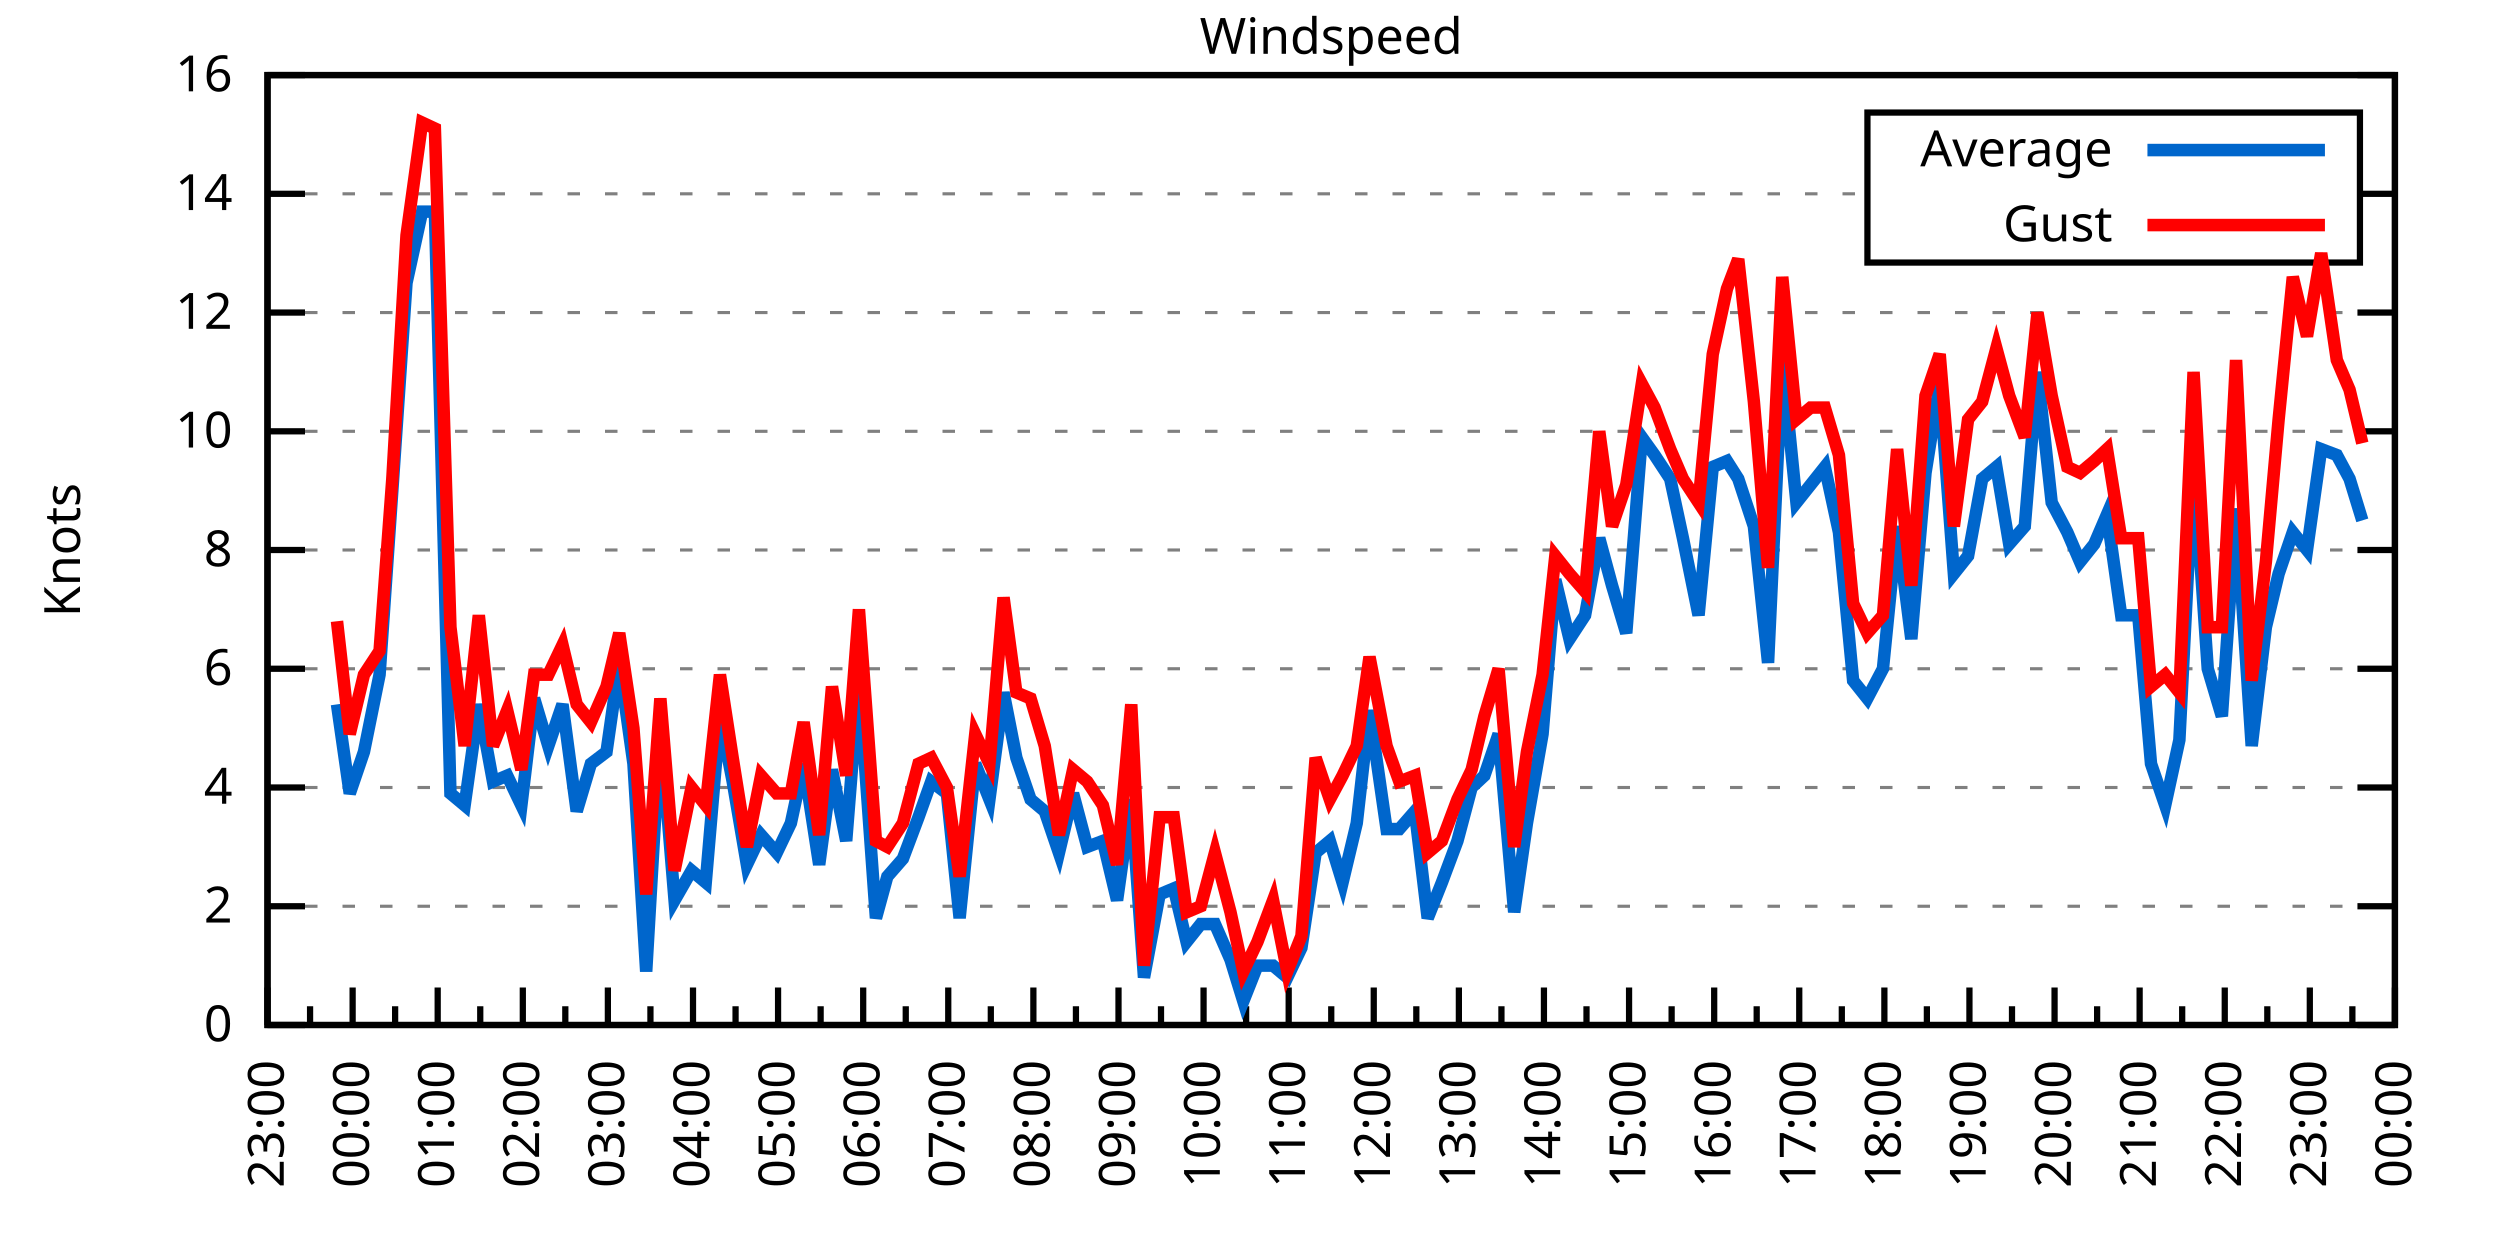
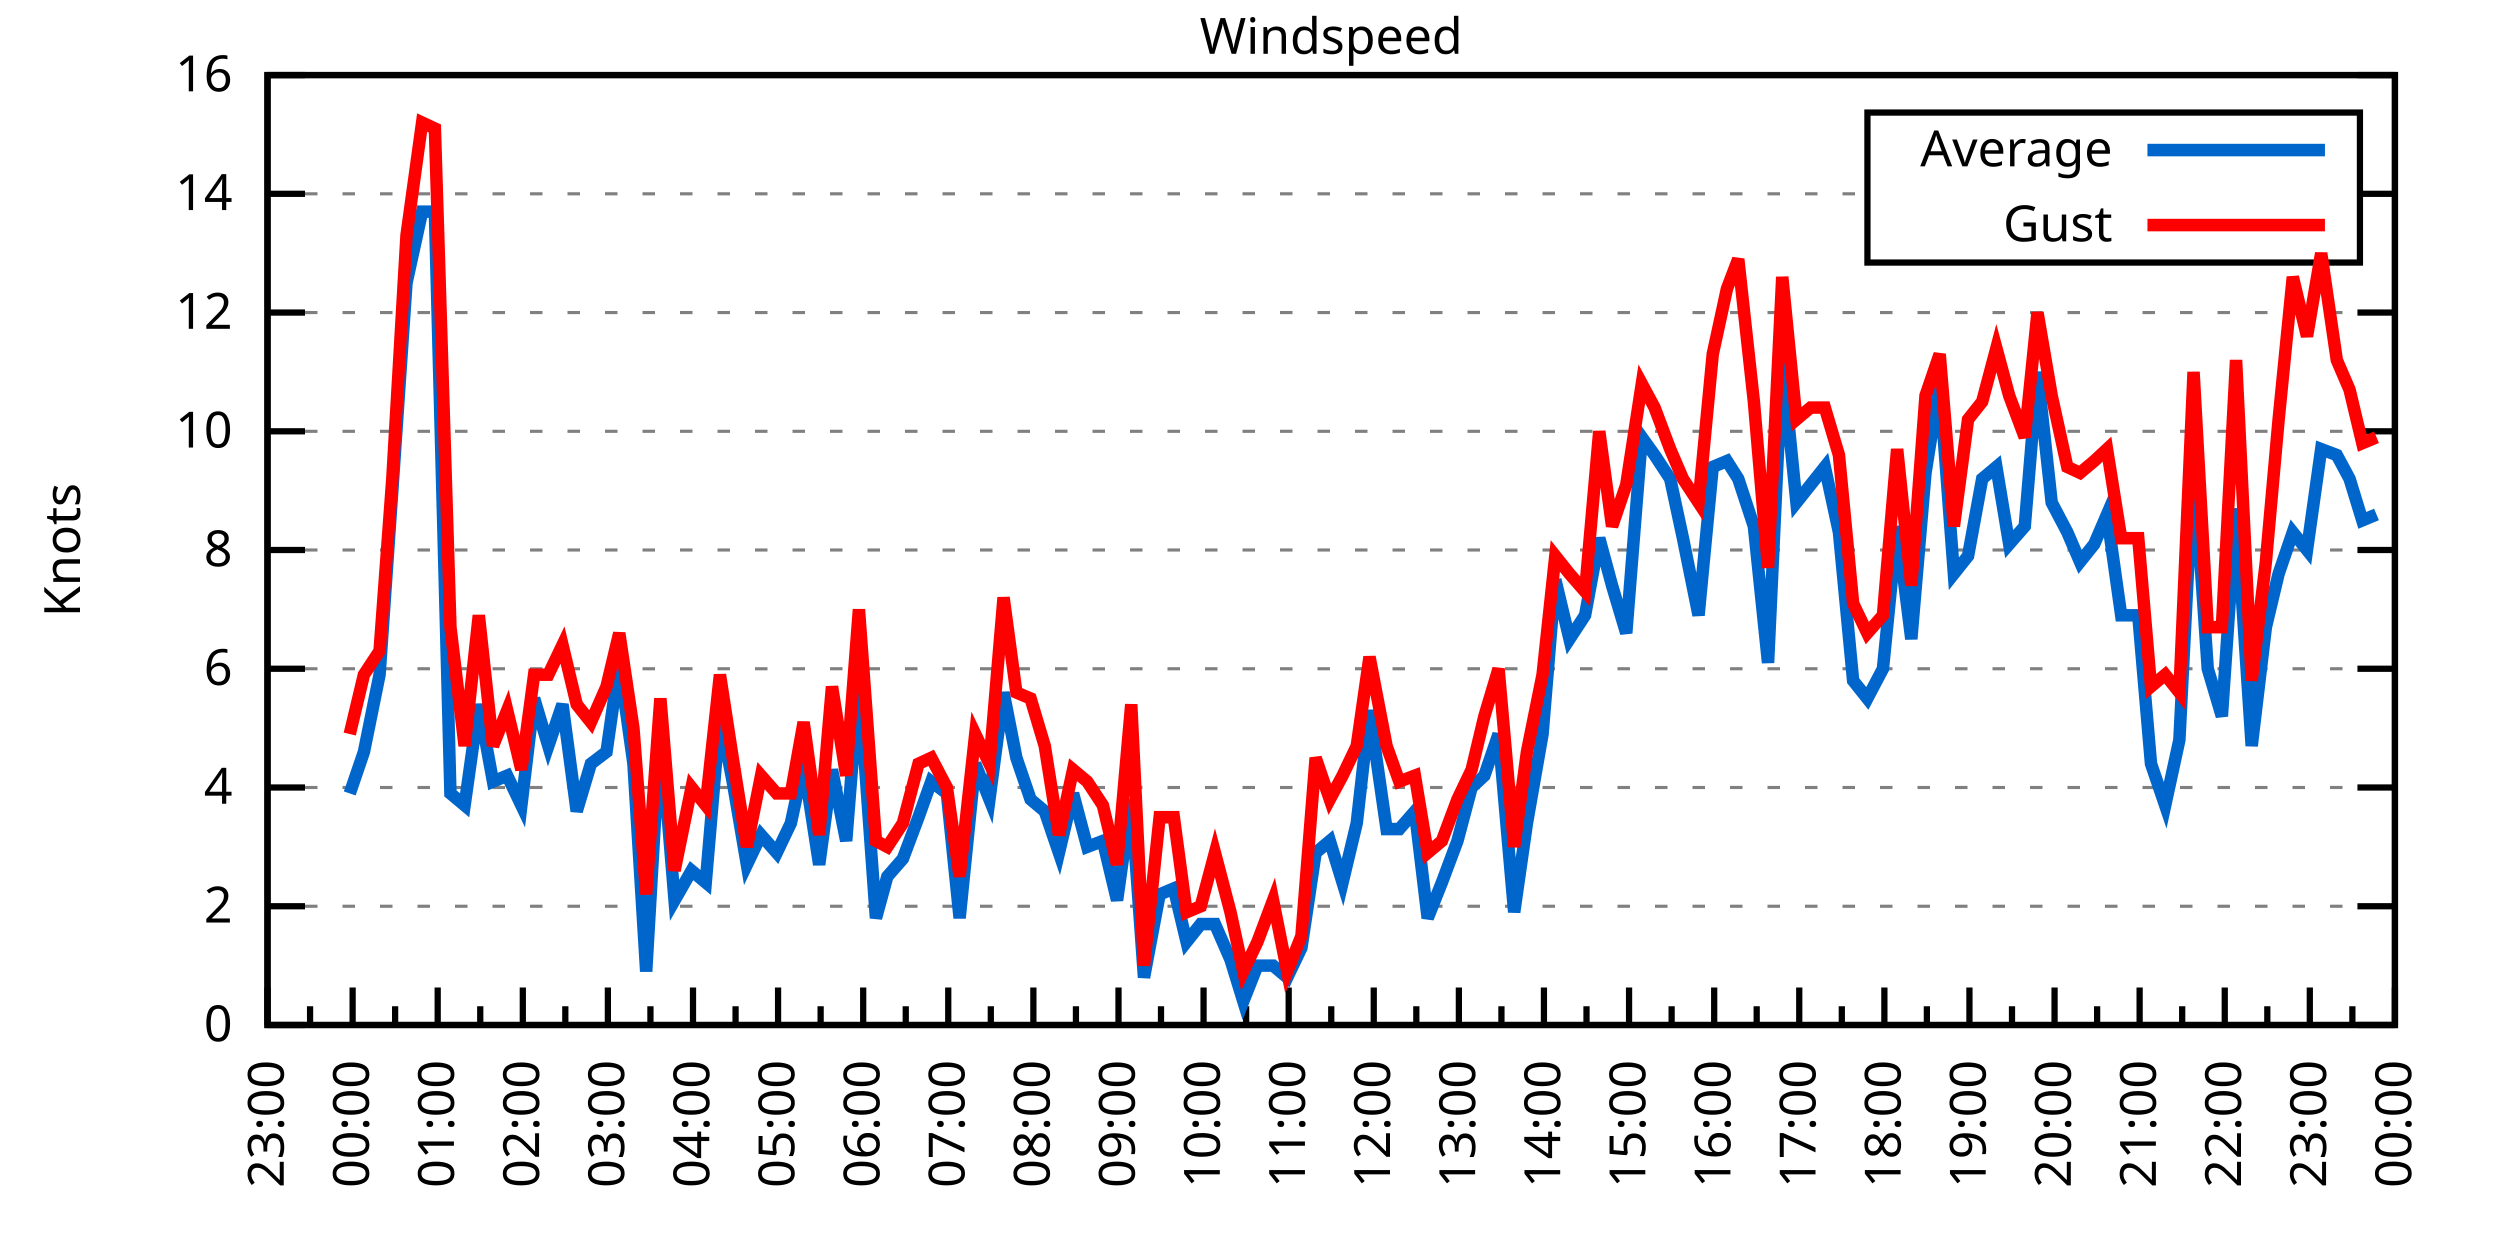
<svg xmlns="http://www.w3.org/2000/svg" xmlns:xlink="http://www.w3.org/1999/xlink" width="400" height="200" viewBox="0 0 400 200">
  <g id="gnuplot_canvas">
    <rect x="0" y="0" width="400" height="200" fill="none" />
    <defs>
      <circle id="gpDot" r="0.5" stroke-width="0.5" stroke="currentColor" />
      <path id="gpPt0" stroke-width="0.333" stroke="currentColor" d="M-1,0 h2 M0,-1 v2" />
      <path id="gpPt1" stroke-width="0.333" stroke="currentColor" d="M-1,-1 L1,1 M1,-1 L-1,1" />
      <path id="gpPt2" stroke-width="0.333" stroke="currentColor" d="M-1,0 L1,0 M0,-1 L0,1 M-1,-1 L1,1 M-1,1 L1,-1" />
      <rect id="gpPt3" stroke-width="0.333" stroke="currentColor" x="-1" y="-1" width="2" height="2" />
      <rect id="gpPt4" stroke-width="0.333" stroke="currentColor" fill="currentColor" x="-1" y="-1" width="2" height="2" />
      <circle id="gpPt5" stroke-width="0.333" stroke="currentColor" cx="0" cy="0" r="1" />
      <use xlink:href="#gpPt5" id="gpPt6" fill="currentColor" stroke="none" />
      <path id="gpPt7" stroke-width="0.333" stroke="currentColor" d="M0,-1.33 L-1.33,0.67 L1.33,0.67 z" />
      <use xlink:href="#gpPt7" id="gpPt8" fill="currentColor" stroke="none" />
      <use xlink:href="#gpPt7" id="gpPt9" stroke="currentColor" transform="rotate(180)" />
      <use xlink:href="#gpPt9" id="gpPt10" fill="currentColor" stroke="none" />
      <use xlink:href="#gpPt3" id="gpPt11" stroke="currentColor" transform="rotate(45)" />
      <use xlink:href="#gpPt11" id="gpPt12" fill="currentColor" stroke="none" />
      <path id="gpPt13" stroke-width="0.333" stroke="currentColor" d="M0,1.330 L1.265,0.411 L0.782,-1.067 L-0.782,-1.076 L-1.265,0.411 z" />
      <use xlink:href="#gpPt13" id="gpPt14" fill="currentColor" stroke="none" />
      <filter id="textbox" filterUnits="objectBoundingBox" x="0" y="0" height="1" width="1">
        <feFlood flood-color="white" flood-opacity="1" result="bgnd" />
        <feComposite in="SourceGraphic" in2="bgnd" operator="atop" />
      </filter>
      <filter id="greybox" filterUnits="objectBoundingBox" x="0" y="0" height="1" width="1">
        <feFlood flood-color="lightgrey" flood-opacity="1" result="grey" />
        <feComposite in="SourceGraphic" in2="grey" operator="atop" />
      </filter>
    </defs>
    <g fill="none" color="white" stroke="currentColor" stroke-width="1.00" stroke-linecap="butt" stroke-linejoin="miter">
</g>
    <g fill="none" color="black" stroke="currentColor" stroke-width="1.00" stroke-linecap="butt" stroke-linejoin="miter">
      <g stroke="none" shape-rendering="crispEdges">
        <polygon fill="rgb(255, 255, 255)" points="42.80,164.00 383.18,164.00 383.18,12.02 42.80,12.02 " />
      </g>
    </g>
    <g fill="none" color="black" stroke="currentColor" stroke-width="1.00" stroke-linecap="butt" stroke-linejoin="miter">
</g>
    <g fill="none" color="black" stroke="black" stroke-width="0.50" stroke-linecap="butt" stroke-linejoin="miter">
</g>
    <g fill="none" color="gray" stroke="currentColor" stroke-width="0.50" stroke-linecap="butt" stroke-linejoin="miter">
      <path stroke="gray" stroke-dasharray="2,4" class="gridline" d="M42.80,164.00 L383.19,164.00  " />
    </g>
    <g fill="none" color="gray" stroke="gray" stroke-width="1.00" stroke-linecap="butt" stroke-linejoin="miter">
</g>
    <g fill="none" color="black" stroke="currentColor" stroke-width="1.00" stroke-linecap="butt" stroke-linejoin="miter">
      <path stroke="black" d="M42.80,164.00 L48.80,164.00 M383.19,164.00 L377.19,164.00  " />
      <g transform="translate(37.20,166.60)" stroke="none" fill="black" font-family="Sans" font-size="8.00" text-anchor="end">
        <text>
          <tspan font-family="Sans"> 0</tspan>
        </text>
      </g>
    </g>
    <g fill="none" color="black" stroke="currentColor" stroke-width="1.00" stroke-linecap="butt" stroke-linejoin="miter">
</g>
    <g fill="none" color="black" stroke="black" stroke-width="0.50" stroke-linecap="butt" stroke-linejoin="miter">
</g>
    <g fill="none" color="gray" stroke="currentColor" stroke-width="0.50" stroke-linecap="butt" stroke-linejoin="miter">
      <path stroke="gray" stroke-dasharray="2,4" class="gridline" d="M42.80,145.00 L383.19,145.00  " />
    </g>
    <g fill="none" color="gray" stroke="gray" stroke-width="1.00" stroke-linecap="butt" stroke-linejoin="miter">
</g>
    <g fill="none" color="black" stroke="currentColor" stroke-width="1.00" stroke-linecap="butt" stroke-linejoin="miter">
      <path stroke="black" d="M42.80,145.00 L48.80,145.00 M383.19,145.00 L377.19,145.00  " />
      <g transform="translate(37.20,147.60)" stroke="none" fill="black" font-family="Sans" font-size="8.00" text-anchor="end">
        <text>
          <tspan font-family="Sans"> 2</tspan>
        </text>
      </g>
    </g>
    <g fill="none" color="black" stroke="currentColor" stroke-width="1.00" stroke-linecap="butt" stroke-linejoin="miter">
</g>
    <g fill="none" color="black" stroke="black" stroke-width="0.50" stroke-linecap="butt" stroke-linejoin="miter">
</g>
    <g fill="none" color="gray" stroke="currentColor" stroke-width="0.50" stroke-linecap="butt" stroke-linejoin="miter">
      <path stroke="gray" stroke-dasharray="2,4" class="gridline" d="M42.80,126.00 L383.19,126.00  " />
    </g>
    <g fill="none" color="gray" stroke="gray" stroke-width="1.00" stroke-linecap="butt" stroke-linejoin="miter">
</g>
    <g fill="none" color="black" stroke="currentColor" stroke-width="1.00" stroke-linecap="butt" stroke-linejoin="miter">
      <path stroke="black" d="M42.80,126.00 L48.80,126.00 M383.19,126.00 L377.19,126.00  " />
      <g transform="translate(37.20,128.60)" stroke="none" fill="black" font-family="Sans" font-size="8.00" text-anchor="end">
        <text>
          <tspan font-family="Sans"> 4</tspan>
        </text>
      </g>
    </g>
    <g fill="none" color="black" stroke="currentColor" stroke-width="1.00" stroke-linecap="butt" stroke-linejoin="miter">
</g>
    <g fill="none" color="black" stroke="black" stroke-width="0.50" stroke-linecap="butt" stroke-linejoin="miter">
</g>
    <g fill="none" color="gray" stroke="currentColor" stroke-width="0.50" stroke-linecap="butt" stroke-linejoin="miter">
      <path stroke="gray" stroke-dasharray="2,4" class="gridline" d="M42.80,107.00 L383.19,107.00  " />
    </g>
    <g fill="none" color="gray" stroke="gray" stroke-width="1.00" stroke-linecap="butt" stroke-linejoin="miter">
</g>
    <g fill="none" color="black" stroke="currentColor" stroke-width="1.00" stroke-linecap="butt" stroke-linejoin="miter">
      <path stroke="black" d="M42.80,107.00 L48.80,107.00 M383.19,107.00 L377.19,107.00  " />
      <g transform="translate(37.20,109.60)" stroke="none" fill="black" font-family="Sans" font-size="8.00" text-anchor="end">
        <text>
          <tspan font-family="Sans"> 6</tspan>
        </text>
      </g>
    </g>
    <g fill="none" color="black" stroke="currentColor" stroke-width="1.00" stroke-linecap="butt" stroke-linejoin="miter">
</g>
    <g fill="none" color="black" stroke="black" stroke-width="0.50" stroke-linecap="butt" stroke-linejoin="miter">
</g>
    <g fill="none" color="gray" stroke="currentColor" stroke-width="0.50" stroke-linecap="butt" stroke-linejoin="miter">
      <path stroke="gray" stroke-dasharray="2,4" class="gridline" d="M42.80,88.00 L383.19,88.00  " />
    </g>
    <g fill="none" color="gray" stroke="gray" stroke-width="1.00" stroke-linecap="butt" stroke-linejoin="miter">
</g>
    <g fill="none" color="black" stroke="currentColor" stroke-width="1.00" stroke-linecap="butt" stroke-linejoin="miter">
      <path stroke="black" d="M42.80,88.00 L48.80,88.00 M383.19,88.00 L377.19,88.00  " />
      <g transform="translate(37.20,90.60)" stroke="none" fill="black" font-family="Sans" font-size="8.00" text-anchor="end">
        <text>
          <tspan font-family="Sans"> 8</tspan>
        </text>
      </g>
    </g>
    <g fill="none" color="black" stroke="currentColor" stroke-width="1.00" stroke-linecap="butt" stroke-linejoin="miter">
</g>
    <g fill="none" color="black" stroke="black" stroke-width="0.50" stroke-linecap="butt" stroke-linejoin="miter">
</g>
    <g fill="none" color="gray" stroke="currentColor" stroke-width="0.50" stroke-linecap="butt" stroke-linejoin="miter">
      <path stroke="gray" stroke-dasharray="2,4" class="gridline" d="M42.80,69.01 L383.19,69.01  " />
    </g>
    <g fill="none" color="gray" stroke="gray" stroke-width="1.00" stroke-linecap="butt" stroke-linejoin="miter">
</g>
    <g fill="none" color="black" stroke="currentColor" stroke-width="1.00" stroke-linecap="butt" stroke-linejoin="miter">
      <path stroke="black" d="M42.80,69.01 L48.80,69.01 M383.19,69.01 L377.19,69.01  " />
      <g transform="translate(37.20,71.61)" stroke="none" fill="black" font-family="Sans" font-size="8.00" text-anchor="end">
        <text>
          <tspan font-family="Sans"> 10</tspan>
        </text>
      </g>
    </g>
    <g fill="none" color="black" stroke="currentColor" stroke-width="1.00" stroke-linecap="butt" stroke-linejoin="miter">
</g>
    <g fill="none" color="black" stroke="black" stroke-width="0.50" stroke-linecap="butt" stroke-linejoin="miter">
</g>
    <g fill="none" color="gray" stroke="currentColor" stroke-width="0.50" stroke-linecap="butt" stroke-linejoin="miter">
      <path stroke="gray" stroke-dasharray="2,4" class="gridline" d="M42.80,50.01 L383.19,50.01  " />
    </g>
    <g fill="none" color="gray" stroke="gray" stroke-width="1.00" stroke-linecap="butt" stroke-linejoin="miter">
</g>
    <g fill="none" color="black" stroke="currentColor" stroke-width="1.00" stroke-linecap="butt" stroke-linejoin="miter">
      <path stroke="black" d="M42.80,50.01 L48.80,50.01 M383.19,50.01 L377.19,50.01  " />
      <g transform="translate(37.20,52.61)" stroke="none" fill="black" font-family="Sans" font-size="8.00" text-anchor="end">
        <text>
          <tspan font-family="Sans"> 12</tspan>
        </text>
      </g>
    </g>
    <g fill="none" color="black" stroke="currentColor" stroke-width="1.00" stroke-linecap="butt" stroke-linejoin="miter">
</g>
    <g fill="none" color="black" stroke="black" stroke-width="0.50" stroke-linecap="butt" stroke-linejoin="miter">
</g>
    <g fill="none" color="gray" stroke="currentColor" stroke-width="0.50" stroke-linecap="butt" stroke-linejoin="miter">
      <path stroke="gray" stroke-dasharray="2,4" class="gridline" d="M42.80,31.01 L298.79,31.01 M377.59,31.01 L383.19,31.01  " />
    </g>
    <g fill="none" color="gray" stroke="gray" stroke-width="1.00" stroke-linecap="butt" stroke-linejoin="miter">
</g>
    <g fill="none" color="black" stroke="currentColor" stroke-width="1.00" stroke-linecap="butt" stroke-linejoin="miter">
      <path stroke="black" d="M42.80,31.01 L48.80,31.01 M383.19,31.01 L377.19,31.01  " />
      <g transform="translate(37.20,33.61)" stroke="none" fill="black" font-family="Sans" font-size="8.00" text-anchor="end">
        <text>
          <tspan font-family="Sans"> 14</tspan>
        </text>
      </g>
    </g>
    <g fill="none" color="black" stroke="currentColor" stroke-width="1.00" stroke-linecap="butt" stroke-linejoin="miter">
</g>
    <g fill="none" color="black" stroke="black" stroke-width="0.50" stroke-linecap="butt" stroke-linejoin="miter">
</g>
    <g fill="none" color="gray" stroke="currentColor" stroke-width="0.50" stroke-linecap="butt" stroke-linejoin="miter">
      <path stroke="gray" stroke-dasharray="2,4" class="gridline" d="M42.80,12.01 L383.19,12.01  " />
    </g>
    <g fill="none" color="gray" stroke="gray" stroke-width="1.00" stroke-linecap="butt" stroke-linejoin="miter">
</g>
    <g fill="none" color="black" stroke="currentColor" stroke-width="1.00" stroke-linecap="butt" stroke-linejoin="miter">
      <path stroke="black" d="M42.80,12.01 L48.80,12.01 M383.19,12.01 L377.19,12.01  " />
      <g transform="translate(37.20,14.61)" stroke="none" fill="black" font-family="Sans" font-size="8.00" text-anchor="end">
        <text>
          <tspan font-family="Sans"> 16</tspan>
        </text>
      </g>
    </g>
    <g fill="none" color="black" stroke="currentColor" stroke-width="1.00" stroke-linecap="butt" stroke-linejoin="miter">
      <path stroke="black" d="M42.80,164.00 L42.80,158.00  " />
      <g transform="translate(45.40,169.60) rotate(270)" stroke="none" fill="black" font-family="Sans" font-size="8.00" text-anchor="end">
        <text>
          <tspan font-family="Sans">23:00</tspan>
        </text>
      </g>
    </g>
    <g fill="none" color="black" stroke="currentColor" stroke-width="1.00" stroke-linecap="butt" stroke-linejoin="miter">
      <path stroke="black" d="M49.61,164.00 L49.61,161.00 M56.42,164.00 L56.42,158.00  " />
      <g transform="translate(59.02,169.60) rotate(270)" stroke="none" fill="black" font-family="Sans" font-size="8.00" text-anchor="end">
        <text>
          <tspan font-family="Sans">00:00</tspan>
        </text>
      </g>
    </g>
    <g fill="none" color="black" stroke="currentColor" stroke-width="1.00" stroke-linecap="butt" stroke-linejoin="miter">
      <path stroke="black" d="M63.22,164.00 L63.22,161.00 M70.03,164.00 L70.03,158.00  " />
      <g transform="translate(72.63,169.60) rotate(270)" stroke="none" fill="black" font-family="Sans" font-size="8.00" text-anchor="end">
        <text>
          <tspan font-family="Sans">01:00</tspan>
        </text>
      </g>
    </g>
    <g fill="none" color="black" stroke="currentColor" stroke-width="1.00" stroke-linecap="butt" stroke-linejoin="miter">
      <path stroke="black" d="M76.84,164.00 L76.84,161.00 M83.65,164.00 L83.65,158.00  " />
      <g transform="translate(86.25,169.60) rotate(270)" stroke="none" fill="black" font-family="Sans" font-size="8.00" text-anchor="end">
        <text>
          <tspan font-family="Sans">02:00</tspan>
        </text>
      </g>
    </g>
    <g fill="none" color="black" stroke="currentColor" stroke-width="1.00" stroke-linecap="butt" stroke-linejoin="miter">
      <path stroke="black" d="M90.45,164.00 L90.45,161.00 M97.26,164.00 L97.26,158.00  " />
      <g transform="translate(99.86,169.60) rotate(270)" stroke="none" fill="black" font-family="Sans" font-size="8.00" text-anchor="end">
        <text>
          <tspan font-family="Sans">03:00</tspan>
        </text>
      </g>
    </g>
    <g fill="none" color="black" stroke="currentColor" stroke-width="1.00" stroke-linecap="butt" stroke-linejoin="miter">
      <path stroke="black" d="M104.07,164.00 L104.07,161.00 M110.88,164.00 L110.88,158.00  " />
      <g transform="translate(113.48,169.60) rotate(270)" stroke="none" fill="black" font-family="Sans" font-size="8.00" text-anchor="end">
        <text>
          <tspan font-family="Sans">04:00</tspan>
        </text>
      </g>
    </g>
    <g fill="none" color="black" stroke="currentColor" stroke-width="1.00" stroke-linecap="butt" stroke-linejoin="miter">
      <path stroke="black" d="M117.69,164.00 L117.69,161.00 M124.49,164.00 L124.49,158.00  " />
      <g transform="translate(127.09,169.60) rotate(270)" stroke="none" fill="black" font-family="Sans" font-size="8.00" text-anchor="end">
        <text>
          <tspan font-family="Sans">05:00</tspan>
        </text>
      </g>
    </g>
    <g fill="none" color="black" stroke="currentColor" stroke-width="1.00" stroke-linecap="butt" stroke-linejoin="miter">
      <path stroke="black" d="M131.30,164.00 L131.30,161.00 M138.11,164.00 L138.11,158.00  " />
      <g transform="translate(140.71,169.60) rotate(270)" stroke="none" fill="black" font-family="Sans" font-size="8.00" text-anchor="end">
        <text>
          <tspan font-family="Sans">06:00</tspan>
        </text>
      </g>
    </g>
    <g fill="none" color="black" stroke="currentColor" stroke-width="1.00" stroke-linecap="butt" stroke-linejoin="miter">
      <path stroke="black" d="M144.92,164.00 L144.92,161.00 M151.72,164.00 L151.72,158.00  " />
      <g transform="translate(154.32,169.60) rotate(270)" stroke="none" fill="black" font-family="Sans" font-size="8.00" text-anchor="end">
        <text>
          <tspan font-family="Sans">07:00</tspan>
        </text>
      </g>
    </g>
    <g fill="none" color="black" stroke="currentColor" stroke-width="1.00" stroke-linecap="butt" stroke-linejoin="miter">
      <path stroke="black" d="M158.53,164.00 L158.53,161.00 M165.34,164.00 L165.34,158.00  " />
      <g transform="translate(167.94,169.60) rotate(270)" stroke="none" fill="black" font-family="Sans" font-size="8.00" text-anchor="end">
        <text>
          <tspan font-family="Sans">08:00</tspan>
        </text>
      </g>
    </g>
    <g fill="none" color="black" stroke="currentColor" stroke-width="1.00" stroke-linecap="butt" stroke-linejoin="miter">
      <path stroke="black" d="M172.15,164.00 L172.15,161.00 M178.96,164.00 L178.96,158.00  " />
      <g transform="translate(181.56,169.60) rotate(270)" stroke="none" fill="black" font-family="Sans" font-size="8.00" text-anchor="end">
        <text>
          <tspan font-family="Sans">09:00</tspan>
        </text>
      </g>
    </g>
    <g fill="none" color="black" stroke="currentColor" stroke-width="1.00" stroke-linecap="butt" stroke-linejoin="miter">
      <path stroke="black" d="M185.76,164.00 L185.76,161.00 M192.57,164.00 L192.57,158.00  " />
      <g transform="translate(195.17,169.60) rotate(270)" stroke="none" fill="black" font-family="Sans" font-size="8.00" text-anchor="end">
        <text>
          <tspan font-family="Sans">10:00</tspan>
        </text>
      </g>
    </g>
    <g fill="none" color="black" stroke="currentColor" stroke-width="1.00" stroke-linecap="butt" stroke-linejoin="miter">
      <path stroke="black" d="M199.38,164.00 L199.38,161.00 M206.19,164.00 L206.19,158.00  " />
      <g transform="translate(208.79,169.60) rotate(270)" stroke="none" fill="black" font-family="Sans" font-size="8.00" text-anchor="end">
        <text>
          <tspan font-family="Sans">11:00</tspan>
        </text>
      </g>
    </g>
    <g fill="none" color="black" stroke="currentColor" stroke-width="1.00" stroke-linecap="butt" stroke-linejoin="miter">
      <path stroke="black" d="M213.00,164.00 L213.00,161.00 M219.80,164.00 L219.80,158.00  " />
      <g transform="translate(222.40,169.60) rotate(270)" stroke="none" fill="black" font-family="Sans" font-size="8.00" text-anchor="end">
        <text>
          <tspan font-family="Sans">12:00</tspan>
        </text>
      </g>
    </g>
    <g fill="none" color="black" stroke="currentColor" stroke-width="1.00" stroke-linecap="butt" stroke-linejoin="miter">
      <path stroke="black" d="M226.61,164.00 L226.61,161.00 M233.42,164.00 L233.42,158.00  " />
      <g transform="translate(236.02,169.60) rotate(270)" stroke="none" fill="black" font-family="Sans" font-size="8.00" text-anchor="end">
        <text>
          <tspan font-family="Sans">13:00</tspan>
        </text>
      </g>
    </g>
    <g fill="none" color="black" stroke="currentColor" stroke-width="1.00" stroke-linecap="butt" stroke-linejoin="miter">
      <path stroke="black" d="M240.23,164.00 L240.23,161.00 M247.03,164.00 L247.03,158.00  " />
      <g transform="translate(249.63,169.60) rotate(270)" stroke="none" fill="black" font-family="Sans" font-size="8.00" text-anchor="end">
        <text>
          <tspan font-family="Sans">14:00</tspan>
        </text>
      </g>
    </g>
    <g fill="none" color="black" stroke="currentColor" stroke-width="1.00" stroke-linecap="butt" stroke-linejoin="miter">
      <path stroke="black" d="M253.84,164.00 L253.84,161.00 M260.65,164.00 L260.65,158.00  " />
      <g transform="translate(263.25,169.60) rotate(270)" stroke="none" fill="black" font-family="Sans" font-size="8.00" text-anchor="end">
        <text>
          <tspan font-family="Sans">15:00</tspan>
        </text>
      </g>
    </g>
    <g fill="none" color="black" stroke="currentColor" stroke-width="1.00" stroke-linecap="butt" stroke-linejoin="miter">
      <path stroke="black" d="M267.46,164.00 L267.46,161.00 M274.27,164.00 L274.27,158.00  " />
      <g transform="translate(276.87,169.60) rotate(270)" stroke="none" fill="black" font-family="Sans" font-size="8.00" text-anchor="end">
        <text>
          <tspan font-family="Sans">16:00</tspan>
        </text>
      </g>
    </g>
    <g fill="none" color="black" stroke="currentColor" stroke-width="1.00" stroke-linecap="butt" stroke-linejoin="miter">
      <path stroke="black" d="M281.07,164.00 L281.07,161.00 M287.88,164.00 L287.88,158.00  " />
      <g transform="translate(290.48,169.60) rotate(270)" stroke="none" fill="black" font-family="Sans" font-size="8.00" text-anchor="end">
        <text>
          <tspan font-family="Sans">17:00</tspan>
        </text>
      </g>
    </g>
    <g fill="none" color="black" stroke="currentColor" stroke-width="1.00" stroke-linecap="butt" stroke-linejoin="miter">
      <path stroke="black" d="M294.69,164.00 L294.69,161.00 M301.50,164.00 L301.50,158.00  " />
      <g transform="translate(304.10,169.60) rotate(270)" stroke="none" fill="black" font-family="Sans" font-size="8.00" text-anchor="end">
        <text>
          <tspan font-family="Sans">18:00</tspan>
        </text>
      </g>
    </g>
    <g fill="none" color="black" stroke="currentColor" stroke-width="1.00" stroke-linecap="butt" stroke-linejoin="miter">
      <path stroke="black" d="M308.30,164.00 L308.30,161.00 M315.11,164.00 L315.11,158.00  " />
      <g transform="translate(317.71,169.60) rotate(270)" stroke="none" fill="black" font-family="Sans" font-size="8.00" text-anchor="end">
        <text>
          <tspan font-family="Sans">19:00</tspan>
        </text>
      </g>
    </g>
    <g fill="none" color="black" stroke="currentColor" stroke-width="1.00" stroke-linecap="butt" stroke-linejoin="miter">
      <path stroke="black" d="M321.92,164.00 L321.92,161.00 M328.73,164.00 L328.73,158.00  " />
      <g transform="translate(331.33,169.60) rotate(270)" stroke="none" fill="black" font-family="Sans" font-size="8.00" text-anchor="end">
        <text>
          <tspan font-family="Sans">20:00</tspan>
        </text>
      </g>
    </g>
    <g fill="none" color="black" stroke="currentColor" stroke-width="1.00" stroke-linecap="butt" stroke-linejoin="miter">
      <path stroke="black" d="M335.54,164.00 L335.54,161.00 M342.34,164.00 L342.34,158.00  " />
      <g transform="translate(344.94,169.60) rotate(270)" stroke="none" fill="black" font-family="Sans" font-size="8.00" text-anchor="end">
        <text>
          <tspan font-family="Sans">21:00</tspan>
        </text>
      </g>
    </g>
    <g fill="none" color="black" stroke="currentColor" stroke-width="1.00" stroke-linecap="butt" stroke-linejoin="miter">
      <path stroke="black" d="M349.15,164.00 L349.15,161.00 M355.96,164.00 L355.96,158.00  " />
      <g transform="translate(358.56,169.60) rotate(270)" stroke="none" fill="black" font-family="Sans" font-size="8.00" text-anchor="end">
        <text>
          <tspan font-family="Sans">22:00</tspan>
        </text>
      </g>
    </g>
    <g fill="none" color="black" stroke="currentColor" stroke-width="1.00" stroke-linecap="butt" stroke-linejoin="miter">
      <path stroke="black" d="M362.77,164.00 L362.77,161.00 M369.57,164.00 L369.57,158.00  " />
      <g transform="translate(372.17,169.60) rotate(270)" stroke="none" fill="black" font-family="Sans" font-size="8.00" text-anchor="end">
        <text>
          <tspan font-family="Sans">23:00</tspan>
        </text>
      </g>
    </g>
    <g fill="none" color="black" stroke="currentColor" stroke-width="1.00" stroke-linecap="butt" stroke-linejoin="miter">
      <path stroke="black" d="M376.38,164.00 L376.38,161.00 M383.19,164.00 L383.19,158.00  " />
      <g transform="translate(385.79,169.60) rotate(270)" stroke="none" fill="black" font-family="Sans" font-size="8.00" text-anchor="end">
        <text>
          <tspan font-family="Sans">00:00</tspan>
        </text>
      </g>
    </g>
    <g fill="none" color="black" stroke="currentColor" stroke-width="1.00" stroke-linecap="butt" stroke-linejoin="miter">
</g>
    <g fill="none" color="black" stroke="currentColor" stroke-width="1.00" stroke-linecap="butt" stroke-linejoin="miter">
      <path stroke="black" d="M42.80,12.01 L42.80,164.00 L383.19,164.00 L383.19,12.01 L42.80,12.01 Z  " />
    </g>
    <g fill="none" color="black" stroke="currentColor" stroke-width="1.00" stroke-linecap="butt" stroke-linejoin="miter">
      <g transform="translate(12.80,88.01) rotate(270)" stroke="none" fill="black" font-family="Sans" font-size="8.00" text-anchor="middle">
        <text>
          <tspan font-family="Sans">Knots</tspan>
        </text>
      </g>
    </g>
    <g fill="none" color="black" stroke="currentColor" stroke-width="1.00" stroke-linecap="butt" stroke-linejoin="miter">
</g>
    <g fill="none" color="black" stroke="currentColor" stroke-width="1.00" stroke-linecap="butt" stroke-linejoin="miter">
      <path stroke="black" d="M298.79,42.01 L298.79,18.01 L377.59,18.01 L377.59,42.01 L298.79,42.01 Z  " />
    </g>
    <g id="Windspeed_plot_1">
      <g fill="none" color="white" stroke="black" stroke-width="2.00" stroke-linecap="butt" stroke-linejoin="miter">
</g>
      <g fill="none" color="black" stroke="currentColor" stroke-width="2.00" stroke-linecap="butt" stroke-linejoin="miter">
        <g transform="translate(337.99,26.61)" stroke="none" fill="black" font-family="Sans" font-size="8.00" text-anchor="end">
          <text>
            <tspan font-family="Sans">Average</tspan>
          </text>
        </g>
      </g>
      <g fill="none" color="black" stroke="currentColor" stroke-width="2.00" stroke-linecap="butt" stroke-linejoin="miter">
-         <path stroke="rgb(  0, 102, 204)" d="M343.59,24.01 L371.99,24.01 M53.92,112.70 L55.96,126.95 L58.23,120.30 L60.73,107.95 L62.77,78.51 L65.04,45.26   L67.54,33.86 L69.58,33.86 L72.07,126.95 L74.34,128.85 L76.61,112.70 L78.88,125.05 L81.15,124.10 L83.42,128.85   L85.46,111.75 L87.73,119.35 L90.00,112.70 L92.27,129.80 L94.54,122.20 L97.04,120.30 L99.08,106.05 L101.35,122.20   L103.39,155.45 L105.66,116.50 L107.93,144.05 L110.65,139.30 L112.92,141.20 L115.19,114.60 L117.23,125.05 L119.50,138.35   L121.77,133.60 L124.27,136.45 L126.54,131.70 L128.58,122.20 L131.07,138.35 L133.12,123.15 L135.39,134.55 L137.43,108.90   L140.15,146.90 L141.97,140.25 L144.46,137.40 L146.96,130.75 L149.00,125.05 L151.50,126.95 L153.54,146.90 L156.04,122.20   L158.31,127.90 L160.57,110.80 L162.62,121.25 L164.89,127.90 L167.16,129.80 L169.43,136.45 L171.69,126.95 L173.96,135.50   L176.46,134.55 L178.73,144.05 L181.00,127.90 L183.04,156.40 L185.54,143.10 L187.81,142.15 L189.85,150.70 L192.12,147.85   L194.39,147.85 L196.88,153.55 L198.93,160.20 L201.19,154.50 L203.69,154.50 L205.96,156.40 L208.23,151.65 L210.50,136.45   L212.77,134.55 L214.81,141.20 L217.08,131.70 L219.12,113.65 L221.85,132.65 L223.89,132.65 L226.38,129.80 L228.43,146.90   L230.70,141.20 L233.19,134.55 L235.46,126.00 L237.50,124.10 L239.77,117.45 L242.27,145.95 L244.31,131.70 L246.81,117.45   L248.85,92.75 L251.12,102.25 L253.61,98.45 L255.88,86.11 L257.93,93.70 L260.20,101.30 L262.69,69.96 L264.73,72.81   L267.23,76.61 L269.27,86.11 L271.77,98.45 L274.04,74.71 L276.31,73.76 L278.12,76.61 L280.62,84.21 L282.89,106.05   L285.16,57.61 L287.43,80.41 L289.70,77.56 L291.97,74.71 L294.23,85.16 L296.50,108.90 L298.77,111.75 L301.27,107.00   L303.54,84.21 L305.81,102.25 L308.08,75.66 L310.35,61.41 L312.62,91.80 L314.89,88.95 L317.15,76.61 L319.42,74.71   L321.47,87.06 L323.96,84.21 L326.00,59.51 L328.27,80.41 L330.77,85.16 L332.81,89.90 L335.08,87.06 L337.12,82.31   L339.39,98.45 L342.12,98.45 L344.16,122.20 L346.43,128.85 L348.70,118.40 L350.97,73.76 L353.24,107.00 L355.50,114.60   L357.77,81.36 L360.27,119.35 L362.54,100.35 L364.58,91.80 L366.85,85.16 L369.12,88.00 L371.39,71.86 L373.89,72.81   L375.93,76.61 L377.97,83.26  " />
+         <path stroke="rgb(  0, 102, 204)" d="M343.59,24.01 L371.99,24.01 M55.96,126.95 L58.23,120.30 L60.73,107.95 L62.77,78.51 L65.04,45.26 L67.54,33.86   L69.58,33.86 L72.07,126.95 L74.34,128.85 L76.61,112.70 L78.88,125.05 L81.15,124.10 L83.42,128.85 L85.46,111.75   L87.73,119.35 L90.00,112.70 L92.27,129.80 L94.54,122.20 L97.04,120.30 L99.08,106.05 L101.35,122.20 L103.39,155.45   L105.66,116.50 L107.93,144.05 L110.65,139.30 L112.92,141.20 L115.19,114.60 L117.23,125.05 L119.50,138.35 L121.77,133.60   L124.27,136.45 L126.54,131.70 L128.58,122.20 L131.07,138.35 L133.12,123.15 L135.39,134.55 L137.43,108.90 L140.15,146.90   L141.97,140.25 L144.46,137.40 L146.96,130.75 L149.00,125.05 L151.50,126.95 L153.54,146.90 L156.04,122.20 L158.31,127.90   L160.57,110.80 L162.62,121.25 L164.89,127.90 L167.16,129.80 L169.43,136.45 L171.69,126.95 L173.96,135.50 L176.46,134.55   L178.73,144.05 L181.00,127.90 L183.04,156.40 L185.54,143.10 L187.81,142.15 L189.85,150.70 L192.12,147.85 L194.39,147.85   L196.88,153.55 L198.93,160.20 L201.19,154.50 L203.69,154.50 L205.96,156.40 L208.23,151.65 L210.50,136.45 L212.77,134.55   L214.81,141.20 L217.08,131.70 L219.12,113.65 L221.85,132.65 L223.89,132.65 L226.38,129.80 L228.43,146.90 L230.70,141.20   L233.19,134.55 L235.46,126.00 L237.50,124.10 L239.77,117.45 L242.27,145.95 L244.31,131.70 L246.81,117.45 L248.85,92.75   L251.12,102.25 L253.61,98.45 L255.88,86.11 L257.93,93.70 L260.20,101.30 L262.69,69.96 L264.73,72.81 L267.23,76.61   L269.27,86.11 L271.77,98.45 L274.04,74.71 L276.31,73.76 L278.12,76.61 L280.62,84.21 L282.89,106.05 L285.16,57.61   L287.43,80.41 L289.70,77.56 L291.97,74.71 L294.23,85.16 L296.50,108.90 L298.77,111.75 L301.27,107.00 L303.54,84.21   L305.81,102.25 L308.08,75.66 L310.35,61.41 L312.62,91.80 L314.89,88.95 L317.15,76.61 L319.42,74.71 L321.47,87.06   L323.96,84.21 L326.00,59.51 L328.27,80.41 L330.77,85.16 L332.81,89.90 L335.08,87.06 L337.12,82.31 L339.39,98.45   L342.12,98.45 L344.16,122.20 L346.43,128.85 L348.70,118.40 L350.97,73.76 L353.24,107.00 L355.50,114.60 L357.77,81.36   L360.27,119.35 L362.54,100.35 L364.58,91.80 L366.85,85.16 L369.12,88.00 L371.39,71.86 L373.89,72.81 L375.93,76.61   L377.97,83.26 L380.24,82.31  " />
      </g>
    </g>
    <g id="Windspeed_plot_2">
      <g fill="none" color="black" stroke="currentColor" stroke-width="2.00" stroke-linecap="butt" stroke-linejoin="miter">
        <g transform="translate(337.99,38.61)" stroke="none" fill="black" font-family="Sans" font-size="8.00" text-anchor="end">
          <text>
            <tspan font-family="Sans">Gust</tspan>
          </text>
        </g>
      </g>
      <g fill="none" color="black" stroke="currentColor" stroke-width="2.00" stroke-linecap="butt" stroke-linejoin="miter">
-         <path stroke="rgb(255,   0,   0)" d="M343.59,36.01 L371.99,36.01 M53.92,99.40 L55.96,117.45 L58.23,107.95 L60.73,104.15 L62.77,76.61 L65.04,37.66   L67.54,19.61 L69.58,20.56 L72.07,100.35 L74.34,119.35 L76.61,98.45 L78.88,119.35 L81.15,113.65 L83.42,123.15   L85.46,107.95 L87.73,107.95 L90.00,103.20 L92.27,112.70 L94.54,115.55 L97.04,109.85 L99.08,101.30 L101.35,116.50   L103.39,143.10 L105.66,111.75 L107.93,139.30 L110.65,126.00 L112.92,128.85 L115.19,107.95 L117.23,121.25 L119.50,135.50   L121.77,124.10 L124.27,126.95 L126.54,126.95 L128.58,115.55 L131.07,133.60 L133.12,109.85 L135.39,124.10 L137.43,97.50   L140.15,134.55 L141.97,135.50 L144.46,131.70 L146.96,122.20 L149.00,121.25 L151.50,126.00 L153.54,140.25 L156.04,117.45   L158.31,122.20 L160.57,95.60 L162.62,110.80 L164.89,111.75 L167.16,119.35 L169.43,133.60 L171.69,123.15 L173.96,125.05   L176.46,128.85 L178.73,138.35 L181.00,112.70 L183.04,154.50 L185.54,130.75 L187.81,130.75 L189.85,145.95 L192.12,145.00   L194.39,136.45 L196.88,145.95 L198.93,155.45 L201.19,150.70 L203.69,144.05 L205.96,155.45 L208.23,149.75 L210.50,121.25   L212.77,127.90 L214.81,124.10 L217.08,119.35 L219.12,105.10 L221.85,119.35 L223.89,125.05 L226.38,124.10 L228.43,136.45   L230.70,134.55 L233.19,127.90 L235.46,123.15 L237.50,114.60 L239.77,107.00 L242.27,135.50 L244.31,120.30 L246.81,107.95   L248.85,88.95 L251.12,91.80 L253.61,94.65 L255.88,69.01 L257.93,84.21 L260.20,77.56 L262.69,61.41 L264.73,65.21   L267.23,71.86 L269.27,76.61 L271.77,80.41 L274.04,56.66 L276.31,46.21 L278.12,41.46 L280.62,64.26 L282.89,90.85   L285.16,44.31 L287.43,67.11 L289.70,65.21 L291.97,65.21 L294.23,72.81 L296.50,96.55 L298.77,101.30 L301.27,98.45   L303.54,71.86 L305.81,93.70 L308.08,63.31 L310.35,56.66 L312.62,84.21 L314.89,67.11 L317.15,64.26 L319.42,55.71   L321.47,63.31 L323.96,69.96 L326.00,50.01 L328.27,63.31 L330.77,74.71 L332.81,75.66 L335.08,73.76 L337.12,71.86   L339.39,86.11 L342.12,86.11 L344.16,109.85 L346.43,107.95 L348.70,110.80 L350.97,59.51 L353.24,100.35 L355.50,100.35   L357.77,57.61 L360.27,108.90 L362.54,89.90 L364.58,67.11 L366.85,44.31 L369.12,53.81 L371.39,40.51 L373.89,57.61   L375.93,62.36 L377.97,70.91  " />
+         <path stroke="rgb(255,   0,   0)" d="M343.59,36.01 L371.99,36.01 M55.96,117.45 L58.23,107.95 L60.73,104.15 L62.77,76.61 L65.04,37.66 L67.54,19.61   L69.58,20.56 L72.07,100.35 L74.34,119.35 L76.61,98.45 L78.88,119.35 L81.15,113.65 L83.42,123.15 L85.46,107.95   L87.73,107.95 L90.00,103.20 L92.27,112.70 L94.54,115.55 L97.04,109.85 L99.08,101.30 L101.35,116.50 L103.39,143.10   L105.66,111.75 L107.93,139.30 L110.65,126.00 L112.92,128.85 L115.19,107.95 L117.23,121.25 L119.50,135.50 L121.77,124.10   L124.27,126.95 L126.54,126.95 L128.58,115.55 L131.07,133.60 L133.12,109.85 L135.39,124.10 L137.43,97.50 L140.15,134.55   L141.97,135.50 L144.46,131.70 L146.96,122.20 L149.00,121.25 L151.50,126.00 L153.54,140.25 L156.04,117.45 L158.31,122.20   L160.57,95.60 L162.62,110.80 L164.89,111.75 L167.16,119.35 L169.43,133.60 L171.69,123.15 L173.96,125.05 L176.46,128.85   L178.73,138.35 L181.00,112.70 L183.04,154.50 L185.54,130.75 L187.81,130.75 L189.85,145.95 L192.12,145.00 L194.39,136.45   L196.88,145.95 L198.93,155.45 L201.19,150.70 L203.69,144.05 L205.96,155.45 L208.23,149.75 L210.50,121.25 L212.77,127.90   L214.81,124.10 L217.08,119.35 L219.12,105.10 L221.85,119.35 L223.89,125.05 L226.38,124.10 L228.43,136.45 L230.70,134.55   L233.19,127.90 L235.46,123.15 L237.50,114.60 L239.77,107.00 L242.27,135.50 L244.31,120.30 L246.81,107.95 L248.85,88.95   L251.12,91.80 L253.61,94.65 L255.88,69.01 L257.93,84.21 L260.20,77.56 L262.69,61.41 L264.73,65.21 L267.23,71.86   L269.27,76.61 L271.77,80.41 L274.04,56.66 L276.31,46.21 L278.12,41.46 L280.62,64.26 L282.89,90.85 L285.16,44.31   L287.43,67.11 L289.70,65.21 L291.97,65.21 L294.23,72.81 L296.50,96.55 L298.77,101.30 L301.27,98.45 L303.54,71.86   L305.81,93.70 L308.08,63.31 L310.35,56.66 L312.62,84.21 L314.89,67.11 L317.15,64.26 L319.42,55.71 L321.47,63.31   L323.96,69.96 L326.00,50.01 L328.27,63.31 L330.77,74.71 L332.81,75.66 L335.08,73.76 L337.12,71.86 L339.39,86.11   L342.12,86.11 L344.16,109.85 L346.43,107.95 L348.70,110.80 L350.97,59.51 L353.24,100.35 L355.50,100.35 L357.77,57.61   L360.27,108.90 L362.54,89.90 L364.58,67.11 L366.85,44.31 L369.12,53.81 L371.39,40.51 L373.89,57.61 L375.93,62.36   L377.97,70.91 L380.24,69.96  " />
      </g>
    </g>
    <g fill="none" color="black" stroke="currentColor" stroke-width="2.00" stroke-linecap="butt" stroke-linejoin="miter">
</g>
    <g fill="none" color="black" stroke="black" stroke-width="1.00" stroke-linecap="butt" stroke-linejoin="miter">
</g>
    <g fill="none" color="black" stroke="currentColor" stroke-width="1.00" stroke-linecap="butt" stroke-linejoin="miter">
      <path stroke="black" d="M42.80,12.01 L42.80,164.00 L383.19,164.00 L383.19,12.01 L42.80,12.01 Z  " />
    </g>
    <g fill="none" color="black" stroke="currentColor" stroke-width="1.00" stroke-linecap="butt" stroke-linejoin="miter">
      <g transform="translate(212.99,8.61)" stroke="none" fill="black" font-family="Sans" font-size="8.00" text-anchor="middle">
        <text>
          <tspan font-family="Sans">Windspeed</tspan>
        </text>
      </g>
    </g>
    <g fill="none" color="black" stroke="currentColor" stroke-width="1.00" stroke-linecap="butt" stroke-linejoin="miter">
</g>
  </g>
</svg>
